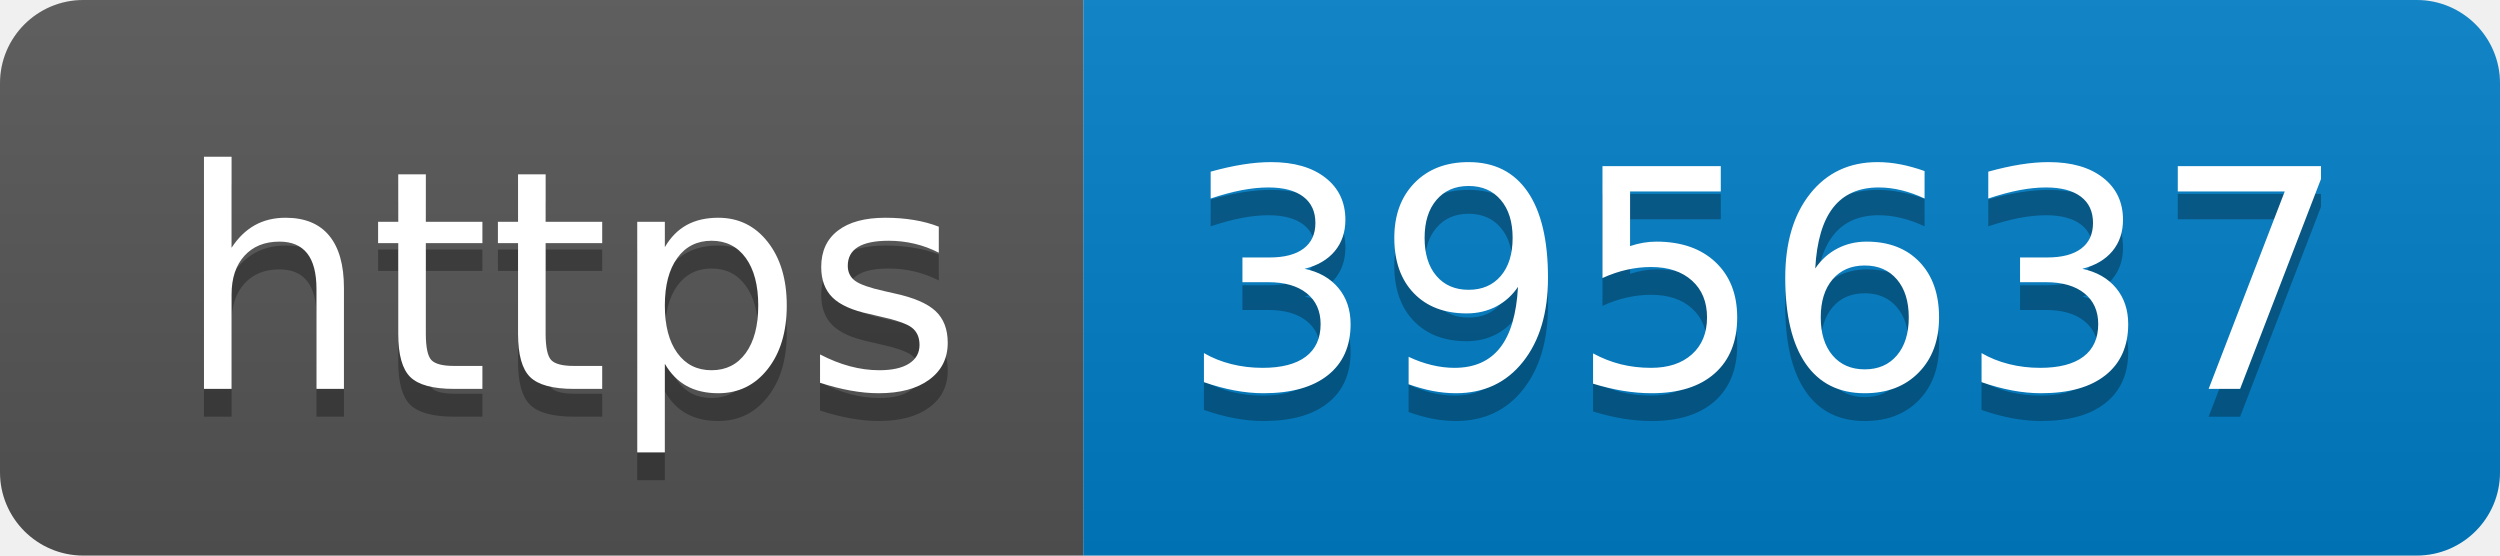
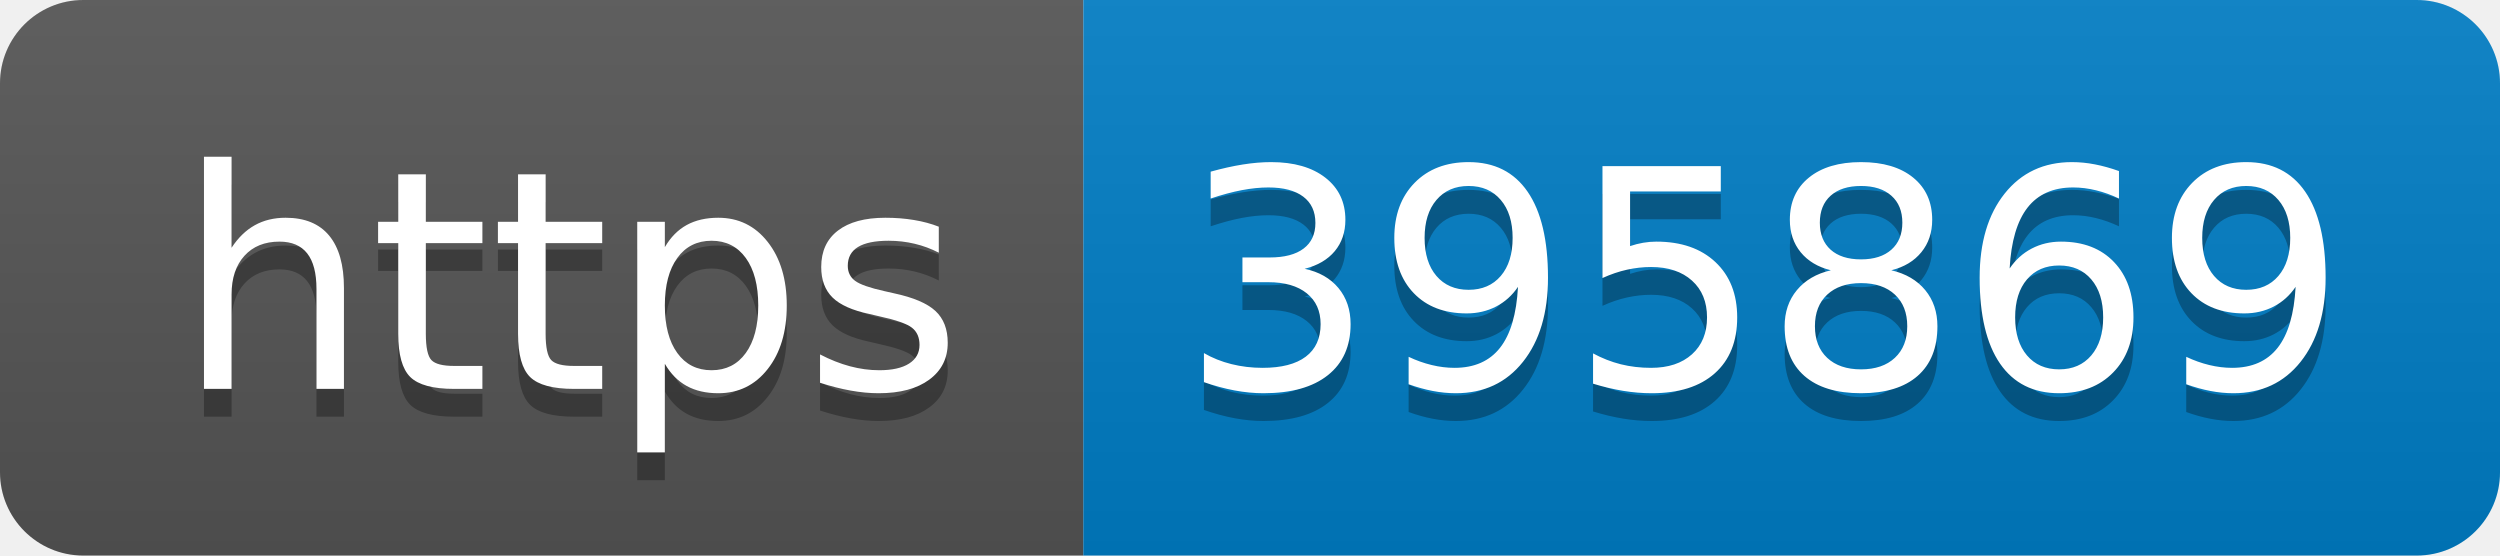
- <svg xmlns="http://www.w3.org/2000/svg" width="90" height="20" role="img" aria-label="https: 395637">
+ <svg xmlns="http://www.w3.org/2000/svg" width="90" height="20" role="img" aria-label="https: 395869">
  <linearGradient id="s" x2="0" y2="100%">
    <stop offset="0" stop-color="#bbb" stop-opacity=".1" />
    <stop offset="1" stop-opacity=".1" />
  </linearGradient>
  <clipPath id="r">
    <rect width="90" height="20" rx="3" fill="#fff" />
  </clipPath>
  <g clip-path="url(#r)">
    <rect width="39" height="20" fill="#555" />
    <rect x="39" width="51" height="20" fill="#007ec6" />
    <rect width="90" height="20" fill="url(#s)" />
  </g>
  <g fill="#fff" text-anchor="middle" font-family="Verdana,Geneva,DejaVu Sans,sans-serif" text-rendering="geometricPrecision" font-size="110">
    <text aria-hidden="true" x="205" y="150" fill="#010101" fill-opacity=".3" transform="scale(.1)" textLength="290">https</text>
    <text x="205" y="140" transform="scale(.1)" fill="#fff" textLength="290">https</text>
-     <text aria-hidden="true" x="635" y="150" fill="#010101" fill-opacity=".3" transform="scale(.1)" textLength="410">395637</text>
-     <text x="635" y="140" transform="scale(.1)" fill="#fff" textLength="410">395637</text>
+     <text aria-hidden="true" x="635" y="150" fill="#010101" fill-opacity=".3" transform="scale(.1)" textLength="410">395869</text>
+     <text x="635" y="140" transform="scale(.1)" fill="#fff" textLength="410">395869</text>
  </g>
</svg>
